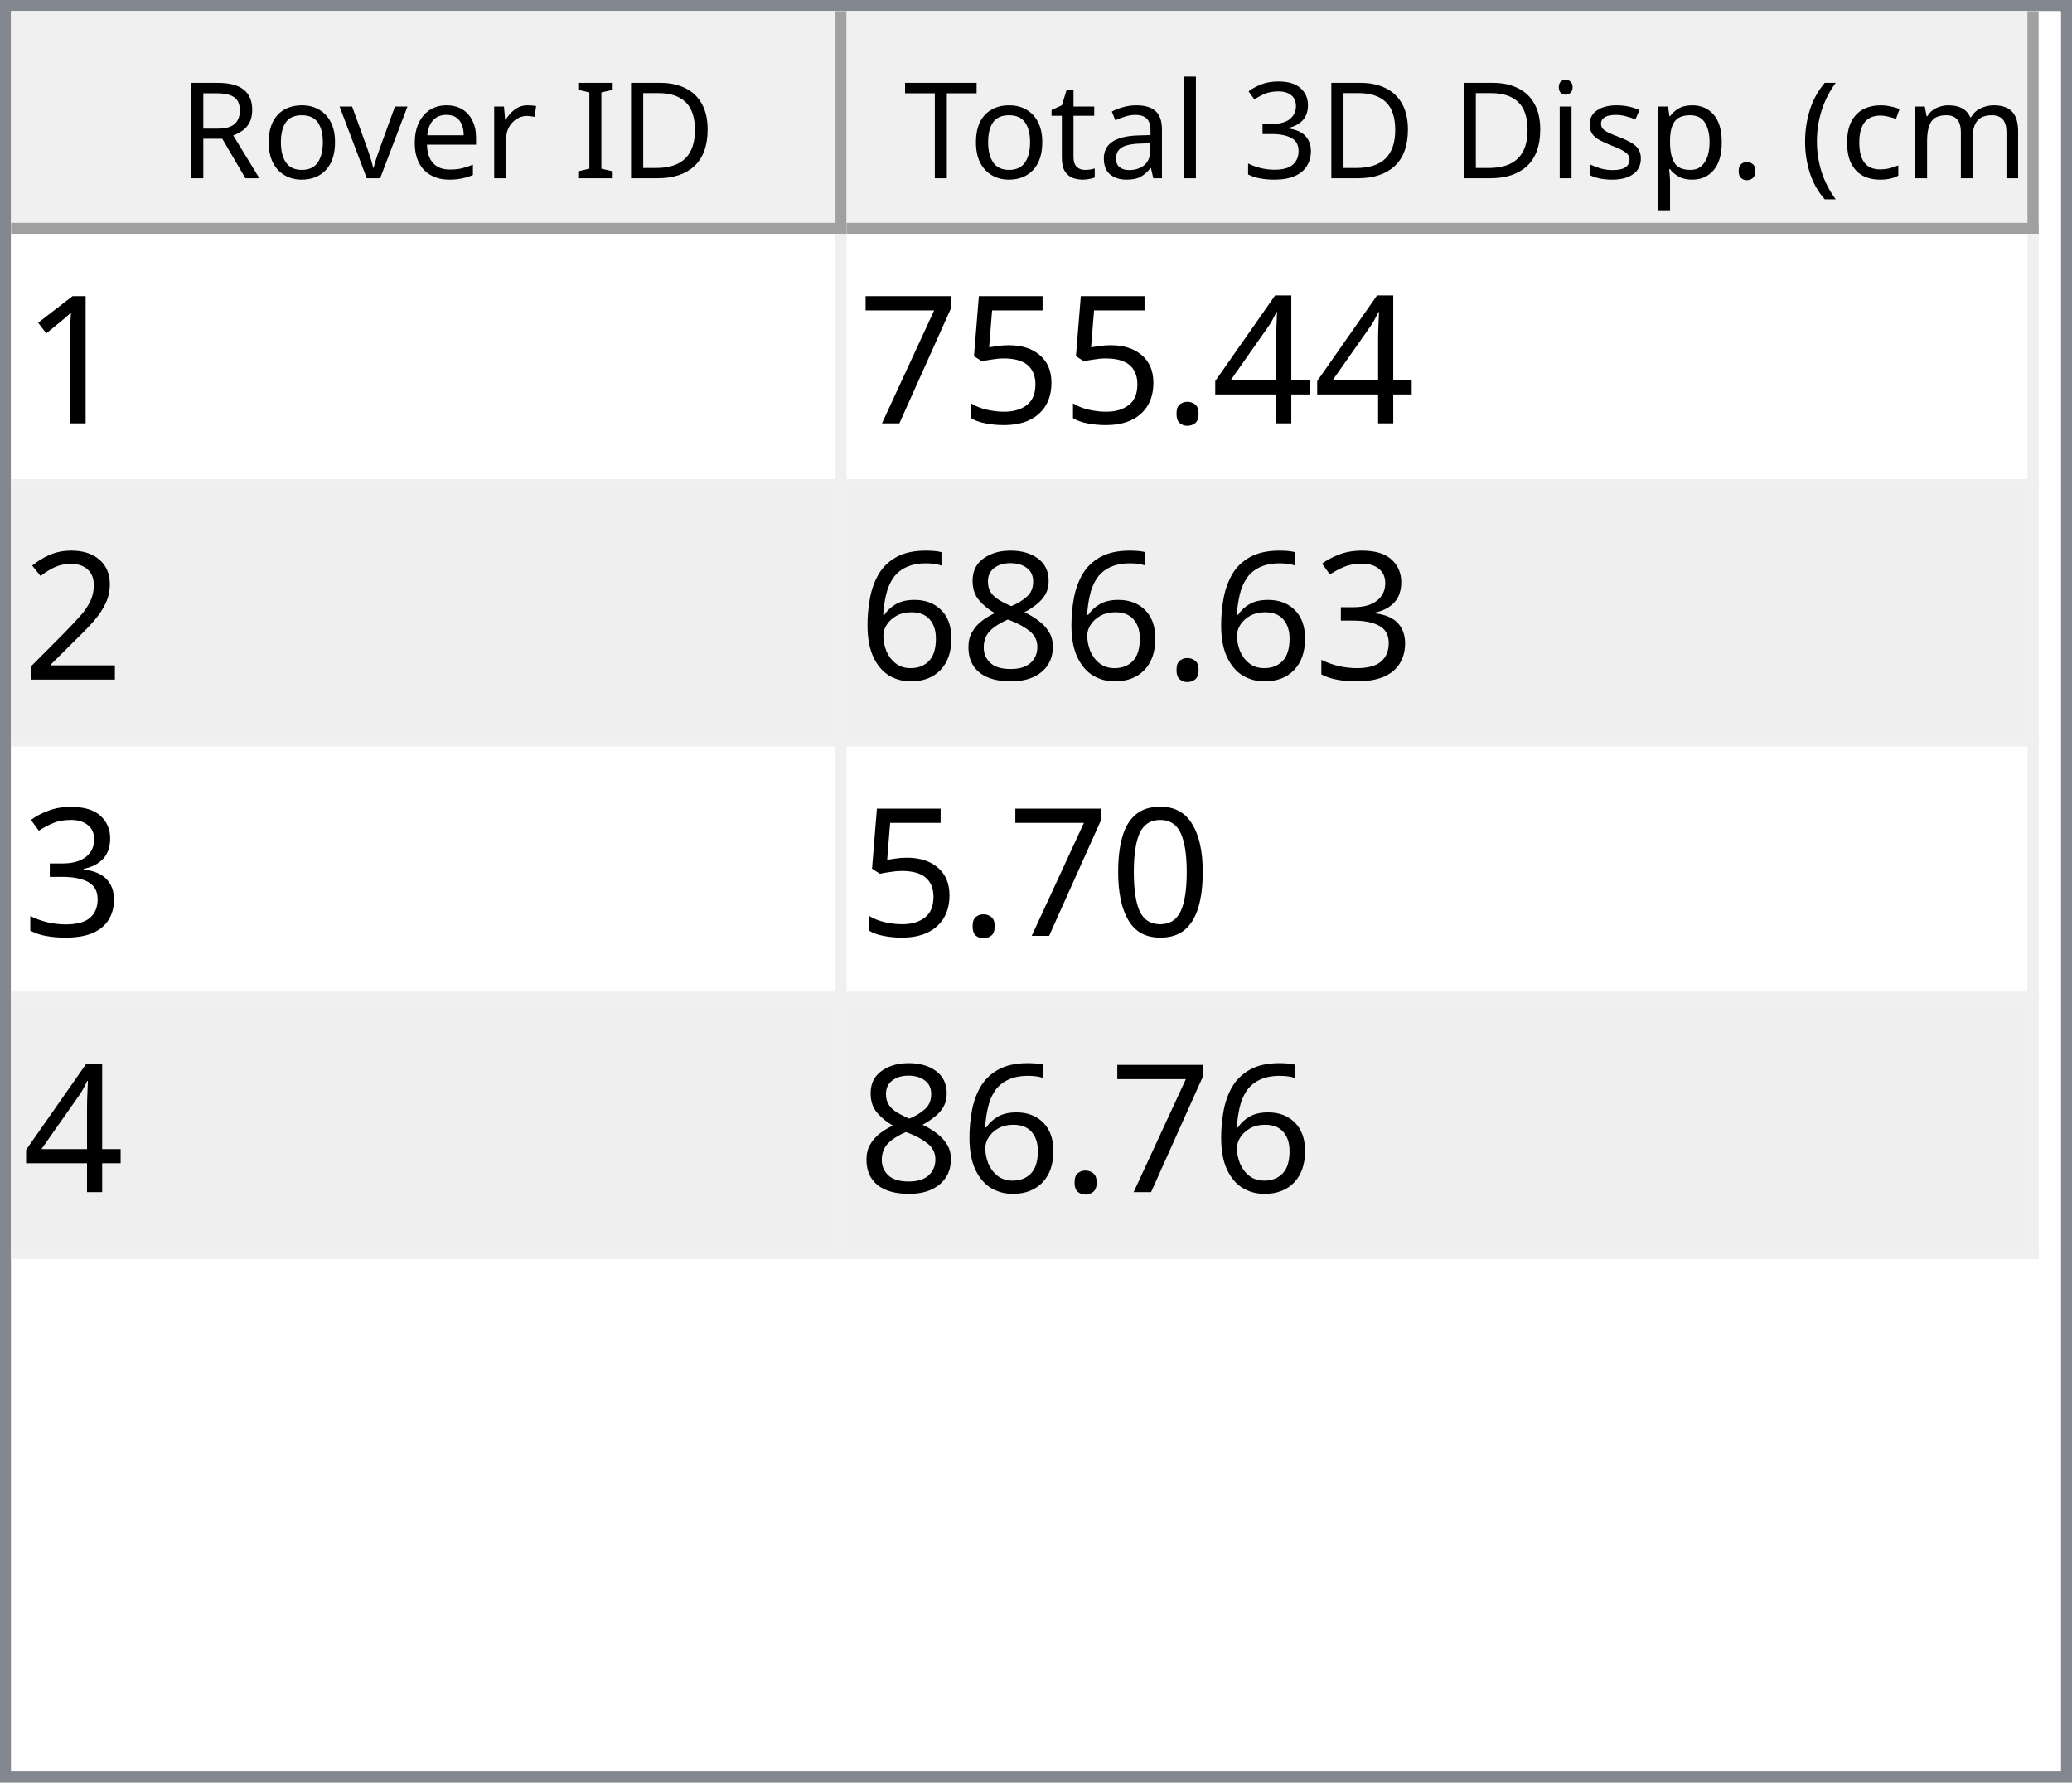
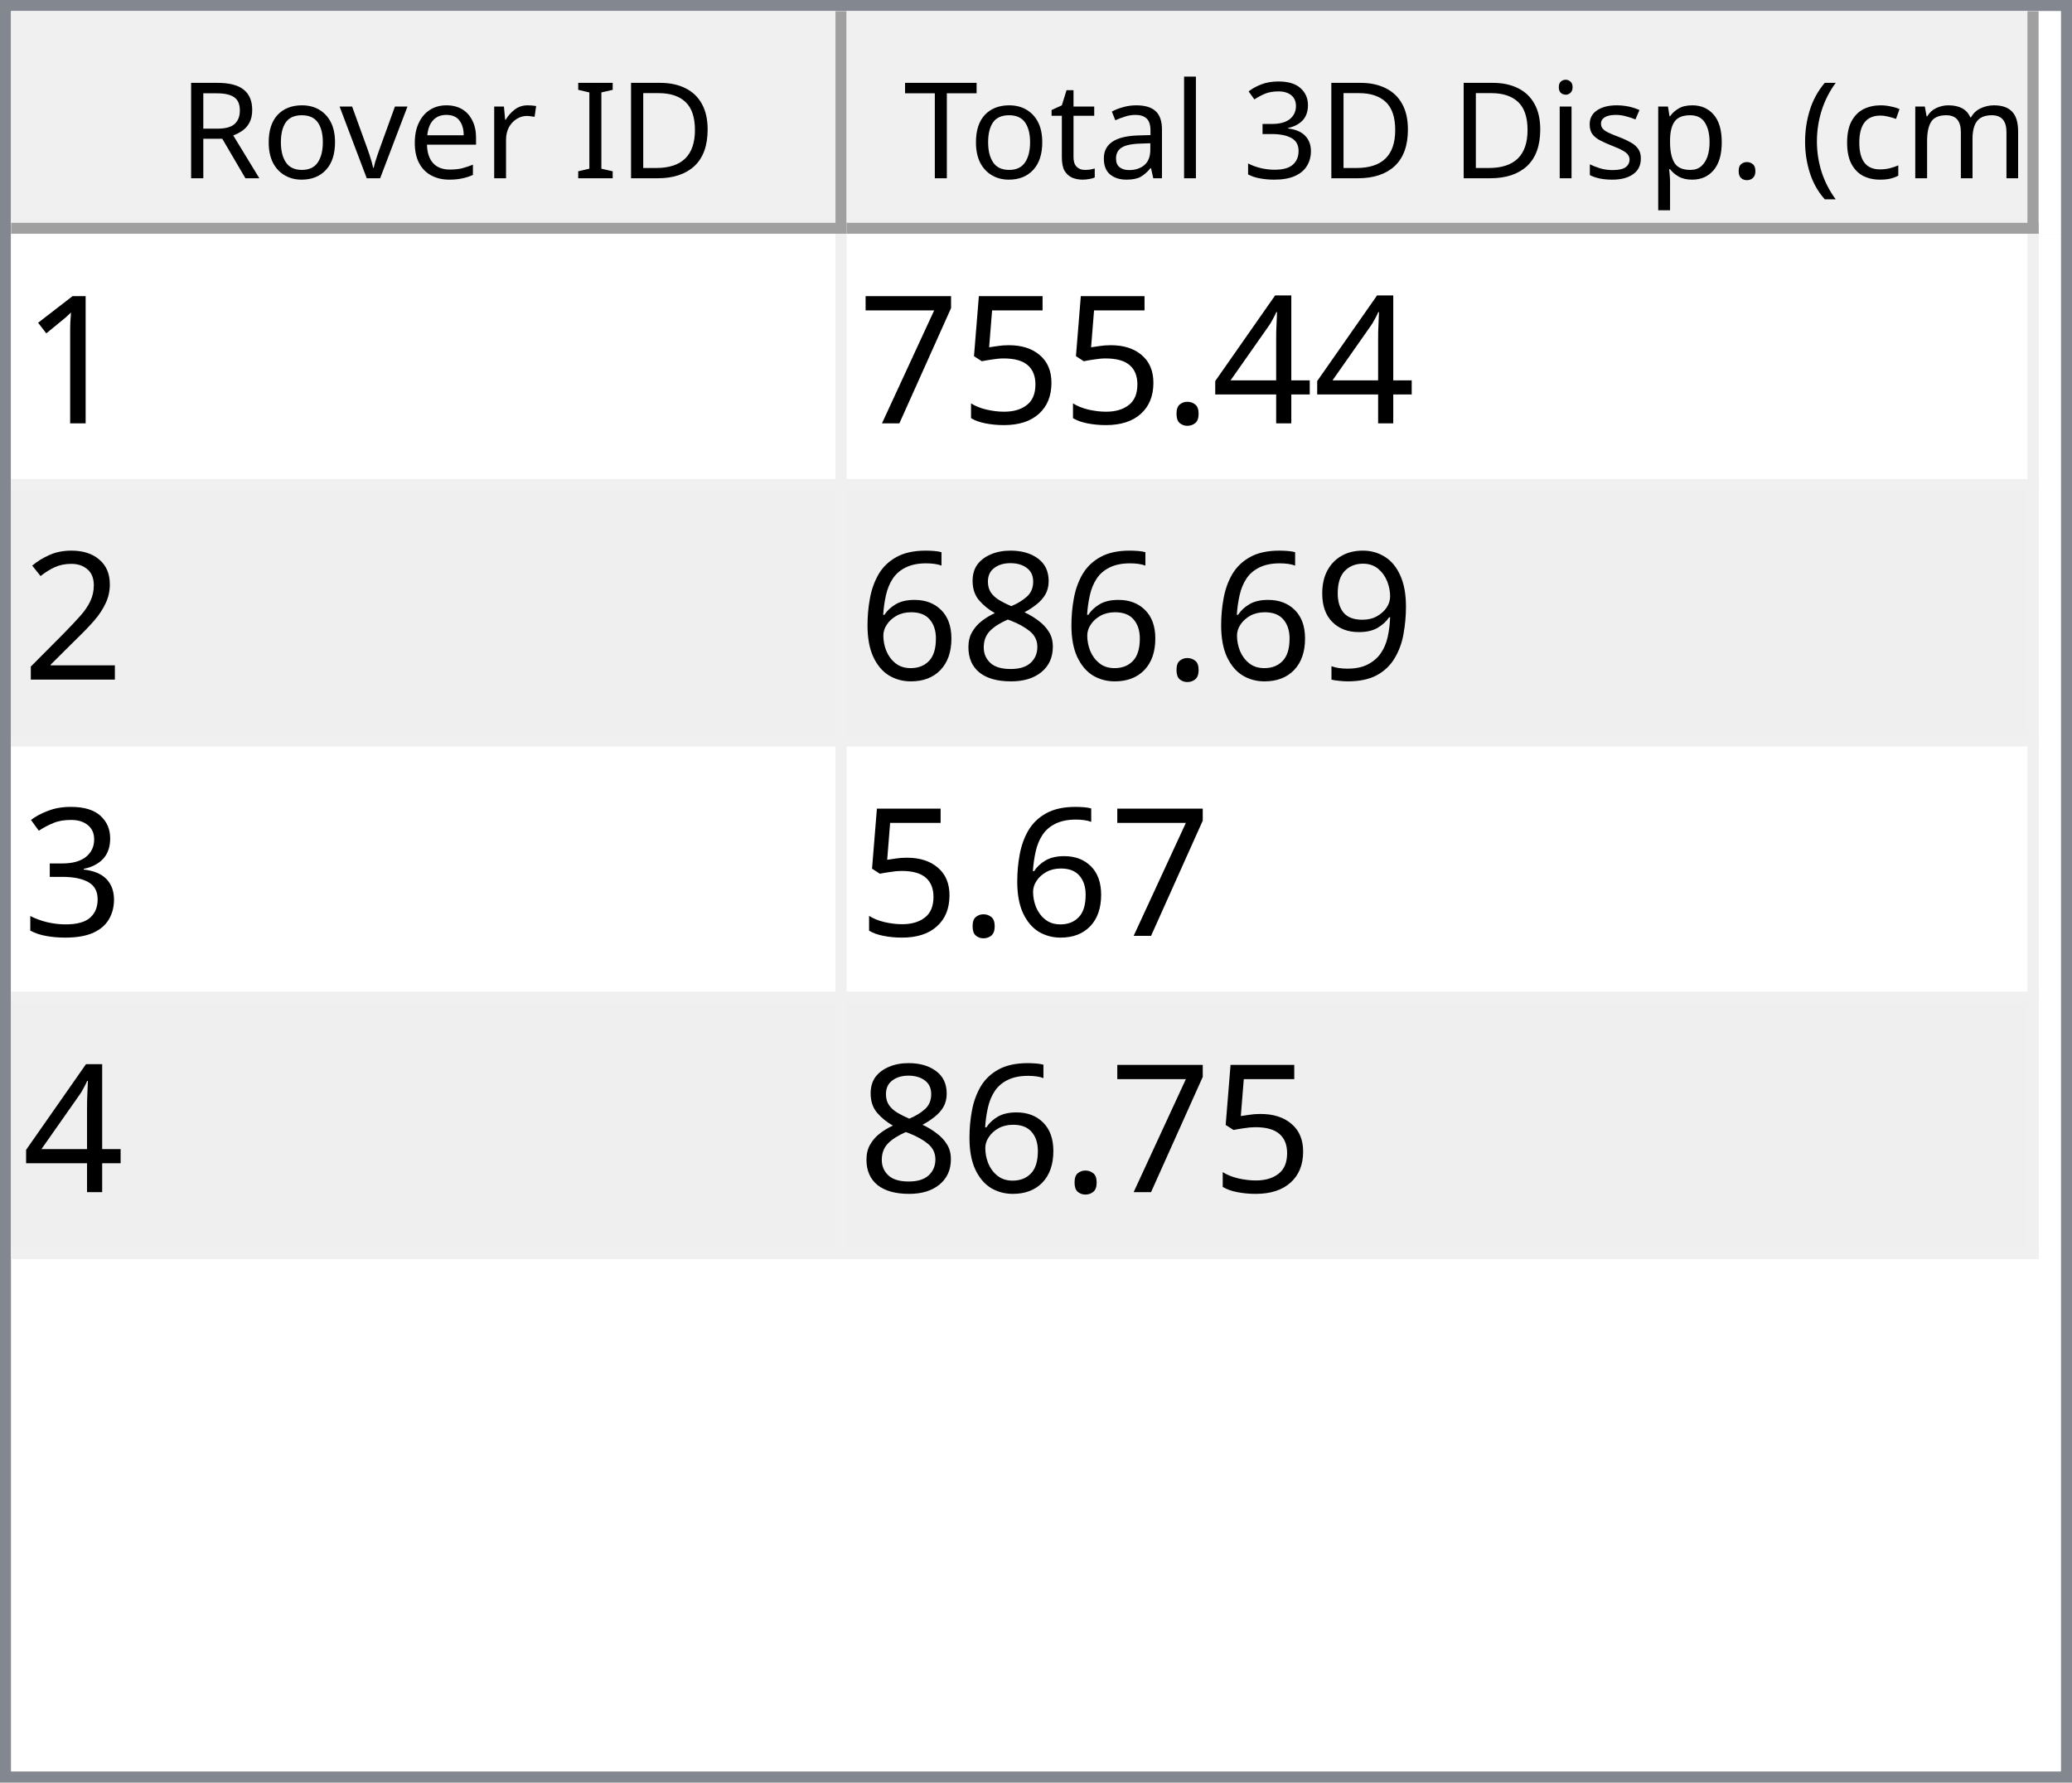
<svg xmlns="http://www.w3.org/2000/svg" style="fill-opacity:1; color-rendering:auto; color-interpolation:auto; text-rendering:auto; stroke:black; stroke-linecap:square; stroke-miterlimit:10; shape-rendering:auto; stroke-opacity:1; fill:black; stroke-dasharray:none; font-weight:normal; stroke-width:1; font-family:'Dialog'; font-style:normal; stroke-linejoin:miter; font-size:12px; stroke-dashoffset:0; image-rendering:auto;" width="186" height="160">
  <defs id="genericDefs" />
  <g>
    <defs id="defs1">
      <clipPath clipPathUnits="userSpaceOnUse" id="clipPath1">
        <path d="M0 0 L186 0 L186 160 L0 160 L0 0 Z" />
      </clipPath>
      <clipPath clipPathUnits="userSpaceOnUse" id="clipPath2">
        <path d="M0 0 L0 160 L186 160 L186 0 Z" />
      </clipPath>
      <clipPath clipPathUnits="userSpaceOnUse" id="clipPath3">
        <path d="M0 0 L0 20 L184 20 L184 0 Z" />
      </clipPath>
      <clipPath clipPathUnits="userSpaceOnUse" id="clipPath4">
        <path d="M0 0 L0 20 L75 20 L75 0 Z" />
      </clipPath>
      <clipPath clipPathUnits="userSpaceOnUse" id="clipPath5">
        <path d="M1 1 L1 19 L74 19 L74 1 Z" />
      </clipPath>
      <clipPath clipPathUnits="userSpaceOnUse" id="clipPath6">
        <path d="M0 0 L0 18 L73 18 L73 0 Z" />
      </clipPath>
      <clipPath clipPathUnits="userSpaceOnUse" id="clipPath7">
        <path d="M-0.5 -0.5 L-0.5 19.5 L74.5 19.5 L74.5 -0.5 Z" />
      </clipPath>
      <clipPath clipPathUnits="userSpaceOnUse" id="clipPath8">
        <path d="M0 0 L0 20 L107 20 L107 0 Z" />
      </clipPath>
      <clipPath clipPathUnits="userSpaceOnUse" id="clipPath9">
        <path d="M1 1 L1 19 L106 19 L106 1 Z" />
      </clipPath>
      <clipPath clipPathUnits="userSpaceOnUse" id="clipPath10">
        <path d="M0 0 L0 18 L105 18 L105 0 Z" />
      </clipPath>
      <clipPath clipPathUnits="userSpaceOnUse" id="clipPath11">
        <path d="M-0.5 -0.5 L-0.5 19.5 L106.5 19.5 L106.5 -0.5 Z" />
      </clipPath>
      <clipPath clipPathUnits="userSpaceOnUse" id="clipPath12">
        <path d="M0 0 L0 138 L184 138 L184 0 Z" />
      </clipPath>
      <clipPath clipPathUnits="userSpaceOnUse" id="clipPath13">
        <path d="M0 0 L0 92 L182 92 L182 0 Z" />
      </clipPath>
      <clipPath clipPathUnits="userSpaceOnUse" id="clipPath14">
        <path d="M-0.5 -0.5 L-0.5 91.5 L181.5 91.5 L181.5 -0.5 Z" />
      </clipPath>
      <clipPath clipPathUnits="userSpaceOnUse" id="clipPath15">
        <path d="M0 0 L0 22 L74 22 L74 0 Z" />
      </clipPath>
      <clipPath clipPathUnits="userSpaceOnUse" id="clipPath16">
        <path d="M0 0 L0 22 L106 22 L106 0 Z" />
      </clipPath>
      <font horiz-adv-x="64.551" id="font1">
        <font-face ascent="107.91" descent="25.098" units-per-em="100" style="font-style:normal; font-family:Segoe UI; font-weight:normal;" />
        <missing-glyph horiz-adv-x="64.551" d="M8.109 0 L8.109 68.266 L56.453 68.266 L56.453 0 L8.109 0 ZM15.328 7.234 L49.219 7.234 L49.219 61.031 L15.328 61.031 L15.328 7.234 Z" />
        <glyph unicode="D" horiz-adv-x="70.117" d="M9.188 0 L9.188 70.016 L28.516 70.016 Q65.531 70.016 65.531 35.891 Q65.531 19.672 55.25 9.836 Q44.969 0 27.734 0 L9.188 0 ZM17.391 62.594 L17.391 7.422 L27.828 7.422 Q41.609 7.422 49.273 14.797 Q56.938 22.172 56.938 35.688 Q56.938 62.594 28.328 62.594 L17.391 62.594 Z" />
        <glyph unicode="I" horiz-adv-x="26.611" d="M17.391 0 L9.188 0 L9.188 70.016 L17.391 70.016 L17.391 0 Z" />
        <glyph unicode=" " horiz-adv-x="27.393" d="" />
        <glyph unicode="r" horiz-adv-x="34.766" d="M34.188 41.891 Q32.078 43.5 28.125 43.5 Q23 43.5 19.555 38.672 Q16.109 33.844 16.109 25.484 L16.109 0 L8.109 0 L8.109 50 L16.109 50 L16.109 39.703 L16.312 39.703 Q18.016 44.969 21.531 47.922 Q25.047 50.875 29.391 50.875 Q32.516 50.875 34.188 50.203 L34.188 41.891 Z" />
        <glyph unicode="e" horiz-adv-x="52.295" d="M48.297 23 L12.984 23 Q13.188 14.656 17.484 10.109 Q21.781 5.562 29.297 5.562 Q37.75 5.562 44.828 11.141 L44.828 3.609 Q38.234 -1.172 27.391 -1.172 Q16.797 -1.172 10.742 5.641 Q4.688 12.453 4.688 24.812 Q4.688 36.469 11.305 43.82 Q17.922 51.172 27.734 51.172 Q37.547 51.172 42.922 44.828 Q48.297 38.484 48.297 27.203 L48.297 23 ZM40.094 29.781 Q40.047 36.719 36.75 40.578 Q33.453 44.438 27.594 44.438 Q21.922 44.438 17.969 40.383 Q14.016 36.328 13.094 29.781 L40.094 29.781 Z" />
        <glyph unicode="v" horiz-adv-x="47.9" d="M47.406 50 L27.484 0 L19.625 0 L0.688 50 L9.469 50 L22.172 13.672 Q23.578 9.672 23.922 6.688 L24.125 6.688 Q24.609 10.453 25.688 13.484 L38.969 50 L47.406 50 Z" />
        <glyph unicode="o" horiz-adv-x="58.594" d="M29 -1.172 Q17.922 -1.172 11.305 5.836 Q4.688 12.844 4.688 24.422 Q4.688 37.016 11.57 44.094 Q18.453 51.172 30.172 51.172 Q41.359 51.172 47.633 44.289 Q53.906 37.406 53.906 25.203 Q53.906 13.234 47.141 6.031 Q40.375 -1.172 29 -1.172 ZM29.594 44.438 Q21.875 44.438 17.383 39.188 Q12.891 33.938 12.891 24.703 Q12.891 15.828 17.43 10.695 Q21.969 5.562 29.594 5.562 Q37.359 5.562 41.531 10.594 Q45.703 15.625 45.703 24.906 Q45.703 34.281 41.531 39.359 Q37.359 44.438 29.594 44.438 Z" />
        <glyph unicode="R" horiz-adv-x="59.814" d="M59.375 0 L49.609 0 L37.891 19.625 Q36.281 22.359 34.766 24.289 Q33.25 26.219 31.664 27.438 Q30.078 28.656 28.25 29.219 Q26.422 29.781 24.125 29.781 L17.391 29.781 L17.391 0 L9.188 0 L9.188 70.016 L30.078 70.016 Q34.672 70.016 38.555 68.867 Q42.438 67.719 45.289 65.375 Q48.141 63.031 49.758 59.547 Q51.375 56.062 51.375 51.375 Q51.375 47.703 50.273 44.656 Q49.172 41.609 47.148 39.211 Q45.125 36.812 42.266 35.133 Q39.406 33.453 35.844 32.516 L35.844 32.328 Q37.594 31.547 38.891 30.547 Q40.188 29.547 41.359 28.18 Q42.531 26.812 43.68 25.078 Q44.828 23.344 46.234 21.047 L59.375 0 ZM17.391 62.594 L17.391 37.203 L28.516 37.203 Q31.594 37.203 34.203 38.133 Q36.812 39.062 38.719 40.797 Q40.625 42.531 41.703 45.047 Q42.781 47.562 42.781 50.688 Q42.781 56.297 39.141 59.445 Q35.5 62.594 28.609 62.594 L17.391 62.594 Z" />
        <glyph unicode=")" horiz-adv-x="30.176" d="M8.297 -15.922 L1.172 -15.922 Q16.406 2.344 16.406 26.812 Q16.406 51.469 1.078 70.016 L8.297 70.016 Q23.531 52.156 23.531 26.703 Q23.531 1.375 8.297 -15.922 Z" />
        <glyph unicode="m" horiz-adv-x="86.133" d="M79.109 0 L71.094 0 L71.094 28.719 Q71.094 37.016 68.531 40.727 Q65.969 44.438 59.906 44.438 Q54.781 44.438 51.195 39.75 Q47.609 35.062 47.609 28.516 L47.609 0 L39.594 0 L39.594 29.688 Q39.594 44.438 28.219 44.438 Q22.953 44.438 19.531 40.016 Q16.109 35.594 16.109 28.516 L16.109 0 L8.109 0 L8.109 50 L16.109 50 L16.109 42.094 L16.312 42.094 Q21.625 51.172 31.844 51.172 Q36.969 51.172 40.773 48.312 Q44.578 45.453 46 40.828 Q51.562 51.172 62.594 51.172 Q79.109 51.172 79.109 30.812 L79.109 0 Z" />
        <glyph unicode="c" horiz-adv-x="46.191" d="M42.188 2.297 Q36.422 -1.172 28.516 -1.172 Q17.828 -1.172 11.258 5.789 Q4.688 12.75 4.688 23.828 Q4.688 36.188 11.766 43.68 Q18.844 51.172 30.672 51.172 Q37.25 51.172 42.281 48.734 L42.281 40.531 Q36.719 44.438 30.375 44.438 Q22.703 44.438 17.797 38.945 Q12.891 33.453 12.891 24.516 Q12.891 15.719 17.508 10.641 Q22.125 5.562 29.891 5.562 Q36.422 5.562 42.188 9.906 L42.188 2.297 Z" />
        <glyph unicode="(" horiz-adv-x="30.176" d="M29.109 -15.922 L21.969 -15.922 Q6.844 1.375 6.844 26.703 Q6.844 52.156 21.969 70.016 L29.203 70.016 Q13.875 51.469 13.875 26.812 Q13.875 2.344 29.109 -15.922 Z" />
        <glyph unicode="." horiz-adv-x="21.68" d="M10.891 -1.078 Q8.641 -1.078 7.055 0.539 Q5.469 2.156 5.469 4.391 Q5.469 6.641 7.055 8.273 Q8.641 9.906 10.891 9.906 Q13.188 9.906 14.797 8.273 Q16.406 6.641 16.406 4.391 Q16.406 2.156 14.797 0.539 Q13.188 -1.078 10.891 -1.078 Z" />
        <glyph unicode="p" horiz-adv-x="58.789" d="M16.312 7.234 L16.109 7.234 L16.109 -23 L8.109 -23 L8.109 50 L16.109 50 L16.109 41.219 L16.312 41.219 Q22.219 51.172 33.594 51.172 Q43.266 51.172 48.688 44.461 Q54.109 37.75 54.109 26.469 Q54.109 13.922 48 6.375 Q41.891 -1.172 31.297 -1.172 Q21.578 -1.172 16.312 7.234 ZM16.109 27.391 L16.109 20.406 Q16.109 14.203 20.141 9.883 Q24.172 5.562 30.375 5.562 Q37.641 5.562 41.773 11.133 Q45.906 16.703 45.906 26.609 Q45.906 34.969 42.047 39.703 Q38.188 44.438 31.594 44.438 Q24.609 44.438 20.359 39.578 Q16.109 34.719 16.109 27.391 Z" />
        <glyph unicode="s" horiz-adv-x="42.432" d="M5.078 1.812 L5.078 10.406 Q11.625 5.562 19.484 5.562 Q30.031 5.562 30.031 12.594 Q30.031 14.594 29.125 15.992 Q28.219 17.391 26.68 18.461 Q25.141 19.531 23.07 20.383 Q21 21.234 18.609 22.172 Q15.281 23.484 12.766 24.828 Q10.25 26.172 8.57 27.859 Q6.891 29.547 6.031 31.695 Q5.172 33.844 5.172 36.719 Q5.172 40.234 6.789 42.945 Q8.406 45.656 11.086 47.484 Q13.766 49.312 17.211 50.242 Q20.656 51.172 24.312 51.172 Q30.812 51.172 35.938 48.922 L35.938 40.828 Q30.422 44.438 23.25 44.438 Q21 44.438 19.195 43.922 Q17.391 43.406 16.094 42.477 Q14.797 41.547 14.086 40.258 Q13.375 38.969 13.375 37.406 Q13.375 35.453 14.086 34.133 Q14.797 32.812 16.164 31.789 Q17.531 30.766 19.484 29.938 Q21.438 29.109 23.922 28.125 Q27.25 26.859 29.883 25.516 Q32.516 24.172 34.375 22.484 Q36.234 20.797 37.234 18.602 Q38.234 16.406 38.234 13.375 Q38.234 9.672 36.602 6.938 Q34.969 4.203 32.234 2.398 Q29.5 0.594 25.93 -0.289 Q22.359 -1.172 18.453 -1.172 Q10.75 -1.172 5.078 1.812 Z" />
        <glyph unicode="i" horiz-adv-x="24.219" d="M12.203 62.703 Q10.062 62.703 8.547 64.164 Q7.031 65.625 7.031 67.875 Q7.031 70.125 8.547 71.609 Q10.062 73.094 12.203 73.094 Q14.406 73.094 15.945 71.609 Q17.484 70.125 17.484 67.875 Q17.484 65.719 15.945 64.211 Q14.406 62.703 12.203 62.703 ZM16.109 0 L8.109 0 L8.109 50 L16.109 50 L16.109 0 Z" />
        <glyph unicode="3" horiz-adv-x="53.906" d="M46.531 19.828 Q46.531 15.094 44.75 11.211 Q42.969 7.328 39.719 4.57 Q36.469 1.812 31.93 0.297 Q27.391 -1.219 21.922 -1.219 Q11.922 -1.219 6 2.594 L6 11.188 Q13.094 5.609 22.219 5.609 Q25.875 5.609 28.828 6.539 Q31.781 7.469 33.906 9.227 Q36.031 10.984 37.18 13.477 Q38.328 15.969 38.328 19.094 Q38.328 32.812 18.797 32.812 L12.984 32.812 L12.984 39.594 L18.5 39.594 Q35.797 39.594 35.797 52.484 Q35.797 64.406 22.609 64.406 Q15.188 64.406 8.688 59.422 L8.688 67.188 Q15.375 71.188 24.609 71.188 Q29 71.188 32.57 69.969 Q36.141 68.75 38.68 66.555 Q41.219 64.359 42.609 61.281 Q44 58.203 44 54.5 Q44 40.672 30.031 36.719 L30.031 36.531 Q33.594 36.141 36.625 34.797 Q39.656 33.453 41.852 31.305 Q44.047 29.156 45.289 26.25 Q46.531 23.344 46.531 19.828 Z" />
        <glyph unicode="l" horiz-adv-x="24.219" d="M16.109 0 L8.109 0 L8.109 74.031 L16.109 74.031 L16.109 0 Z" />
        <glyph unicode="a" horiz-adv-x="50.879" d="M43.891 0 L35.891 0 L35.891 7.812 L35.688 7.812 Q30.469 -1.172 20.312 -1.172 Q12.844 -1.172 8.617 2.781 Q4.391 6.734 4.391 13.281 Q4.391 27.297 20.906 29.594 L35.891 31.688 Q35.891 44.438 25.594 44.438 Q16.547 44.438 9.281 38.281 L9.281 46.484 Q16.656 51.172 26.266 51.172 Q43.891 51.172 43.891 32.516 L43.891 0 ZM35.891 25.297 L23.828 23.641 Q18.266 22.859 15.43 20.875 Q12.594 18.891 12.594 13.875 Q12.594 10.203 15.211 7.883 Q17.828 5.562 22.172 5.562 Q28.125 5.562 32.008 9.742 Q35.891 13.922 35.891 20.312 L35.891 25.297 Z" />
        <glyph unicode="t" horiz-adv-x="33.887" d="M31.297 0.484 Q28.469 -1.078 23.828 -1.078 Q10.688 -1.078 10.688 13.578 L10.688 43.172 L2.094 43.172 L2.094 50 L10.688 50 L10.688 62.203 L18.703 64.797 L18.703 50 L31.297 50 L31.297 43.172 L18.703 43.172 L18.703 14.984 Q18.703 9.969 20.414 7.82 Q22.125 5.672 26.078 5.672 Q29.109 5.672 31.297 7.328 L31.297 0.484 Z" />
        <glyph unicode="T" horiz-adv-x="52.393" d="M50.594 62.594 L30.375 62.594 L30.375 0 L22.172 0 L22.172 62.594 L2 62.594 L2 70.016 L50.594 70.016 L50.594 62.594 Z" />
      </font>
      <font horiz-adv-x="75.0" id="font2">
        <font-face ascent="100.537" descent="21.973" units-per-em="100" style="font-style:normal; font-family:sans-serif; font-weight:normal;" />
        <missing-glyph horiz-adv-x="75.0" d="M12.5 0 L12.5 62.5 L62.5 62.5 L62.5 0 L12.5 0 ZM14.062 1.562 L60.938 1.562 L60.938 60.938 L14.062 60.938 L14.062 1.562 Z" />
        <glyph unicode="1" horiz-adv-x="55.615" d="M37.25 0 L28.469 0 L28.469 56 Q25.297 52.984 20.141 49.953 Q14.984 46.922 10.891 45.406 L10.891 53.906 Q18.266 57.375 23.781 62.305 Q29.297 67.234 31.594 71.875 L37.25 71.875 L37.25 0 Z" />
        <glyph unicode="4" horiz-adv-x="55.615" d="M32.328 0 L32.328 17.141 L1.266 17.141 L1.266 25.203 L33.938 71.578 L41.109 71.578 L41.109 25.203 L50.781 25.203 L50.781 17.141 L41.109 17.141 L41.109 0 L32.328 0 ZM32.328 25.203 L32.328 57.469 L9.906 25.203 L32.328 25.203 Z" />
        <glyph unicode="." horiz-adv-x="27.783" d="M9.078 0 L9.078 10.016 L19.094 10.016 L19.094 0 L9.078 0 Z" />
        <glyph unicode="5" horiz-adv-x="55.615" d="M4.156 18.75 L13.375 19.531 Q14.406 12.797 18.141 9.398 Q21.875 6 27.156 6 Q33.5 6 37.891 10.789 Q42.281 15.578 42.281 23.484 Q42.281 31 38.062 35.352 Q33.844 39.703 27 39.703 Q22.75 39.703 19.336 37.773 Q15.922 35.844 13.969 32.766 L5.719 33.844 L12.641 70.609 L48.25 70.609 L48.25 62.203 L19.672 62.203 L15.828 42.969 Q22.266 47.469 29.344 47.469 Q38.719 47.469 45.164 40.969 Q51.609 34.469 51.609 24.266 Q51.609 14.547 45.953 7.469 Q39.062 -1.219 27.156 -1.219 Q17.391 -1.219 11.211 4.25 Q5.031 9.719 4.156 18.75 Z" />
        <glyph unicode="7" horiz-adv-x="55.615" d="M4.734 62.203 L4.734 70.656 L51.078 70.656 L51.078 63.812 Q44.234 56.547 37.523 44.484 Q30.812 32.422 27.156 19.672 Q24.516 10.688 23.781 0 L14.75 0 Q14.891 8.453 18.062 20.414 Q21.234 32.375 27.172 43.484 Q33.109 54.594 39.797 62.203 L4.734 62.203 Z" />
        <glyph unicode="2" horiz-adv-x="55.615" d="M50.344 8.453 L50.344 0 L3.031 0 Q2.938 3.172 4.047 6.109 Q5.859 10.938 9.836 15.625 Q13.812 20.312 21.344 26.469 Q33.016 36.031 37.117 41.625 Q41.219 47.219 41.219 52.203 Q41.219 57.422 37.477 61.008 Q33.734 64.594 27.734 64.594 Q21.391 64.594 17.578 60.789 Q13.766 56.984 13.719 50.25 L4.688 51.172 Q5.609 61.281 11.664 66.578 Q17.719 71.875 27.938 71.875 Q38.234 71.875 44.242 66.164 Q50.25 60.453 50.25 52 Q50.25 47.703 48.492 43.555 Q46.734 39.406 42.656 34.812 Q38.578 30.219 29.109 22.219 Q21.188 15.578 18.945 13.211 Q16.703 10.844 15.234 8.453 L50.344 8.453 Z" />
-         <glyph unicode="3" horiz-adv-x="55.615" d="M4.203 18.891 L12.984 20.062 Q14.5 12.594 18.141 9.297 Q21.781 6 27 6 Q33.203 6 37.477 10.297 Q41.75 14.594 41.75 20.953 Q41.75 27 37.797 30.93 Q33.844 34.859 27.734 34.859 Q25.25 34.859 21.531 33.891 L22.516 41.609 Q23.391 41.5 23.922 41.5 Q29.547 41.5 34.039 44.43 Q38.531 47.359 38.531 53.469 Q38.531 58.297 35.258 61.477 Q31.984 64.656 26.812 64.656 Q21.688 64.656 18.266 61.43 Q14.844 58.203 13.875 51.766 L5.078 53.328 Q6.688 62.156 12.398 67.016 Q18.109 71.875 26.609 71.875 Q32.469 71.875 37.398 69.359 Q42.328 66.844 44.945 62.5 Q47.562 58.156 47.562 53.266 Q47.562 48.641 45.07 44.828 Q42.578 41.016 37.703 38.766 Q44.047 37.312 47.562 32.695 Q51.078 28.078 51.078 21.141 Q51.078 11.766 44.242 5.25 Q37.406 -1.266 26.953 -1.266 Q17.531 -1.266 11.305 4.352 Q5.078 9.969 4.203 18.891 Z" />
+         <glyph unicode="9" horiz-adv-x="55.615" d="M5.469 16.547 L13.922 17.328 Q14.984 11.375 18.016 8.688 Q21.047 6 25.781 6 Q29.828 6 32.883 7.859 Q35.938 9.719 37.891 12.82 Q39.844 15.922 41.164 21.195 Q42.484 26.469 42.484 31.938 Q42.484 32.516 42.438 33.688 Q39.797 29.5 35.234 26.883 Q30.672 24.266 25.344 24.266 Q16.453 24.266 10.305 30.711 Q4.156 37.156 4.156 47.703 Q4.156 58.594 10.578 65.234 Q17 71.875 26.656 71.875 Q33.641 71.875 39.43 68.117 Q45.219 64.359 48.219 57.398 Q51.219 50.438 51.219 37.25 Q51.219 23.531 48.242 15.406 Q45.266 7.281 39.383 3.031 Q33.5 -1.219 25.594 -1.219 Q17.188 -1.219 11.867 3.445 Q6.547 8.109 5.469 16.547 ZM41.453 48.141 Q41.453 55.719 37.43 60.156 Q33.406 64.594 27.734 64.594 Q21.875 64.594 17.531 59.812 Q13.188 55.031 13.188 47.406 Q13.188 40.578 17.312 36.305 Q21.438 32.031 27.484 32.031 Q33.594 32.031 37.523 36.305 Q41.453 40.578 41.453 48.141 Z" />
        <glyph unicode="8" horiz-adv-x="55.615" d="M17.672 38.812 Q12.203 40.828 9.57 44.539 Q6.938 48.25 6.938 53.422 Q6.938 61.234 12.555 66.555 Q18.172 71.875 27.484 71.875 Q36.859 71.875 42.578 66.43 Q48.297 60.984 48.297 53.172 Q48.297 48.188 45.68 44.508 Q43.062 40.828 37.75 38.812 Q44.344 36.672 47.781 31.883 Q51.219 27.094 51.219 20.453 Q51.219 11.281 44.727 5.031 Q38.234 -1.219 27.641 -1.219 Q17.047 -1.219 10.547 5.055 Q4.047 11.328 4.047 20.703 Q4.047 27.688 7.594 32.398 Q11.141 37.109 17.672 38.812 ZM15.922 53.719 Q15.922 48.641 19.195 45.414 Q22.469 42.188 27.688 42.188 Q32.766 42.188 36.016 45.383 Q39.266 48.578 39.266 53.219 Q39.266 58.062 35.914 61.359 Q32.562 64.656 27.594 64.656 Q22.562 64.656 19.242 61.43 Q15.922 58.203 15.922 53.719 ZM13.094 20.656 Q13.094 16.891 14.875 13.375 Q16.656 9.859 20.172 7.93 Q23.688 6 27.734 6 Q34.031 6 38.133 10.055 Q42.234 14.109 42.234 20.359 Q42.234 26.703 38.016 30.859 Q33.797 35.016 27.438 35.016 Q21.234 35.016 17.164 30.914 Q13.094 26.812 13.094 20.656 Z" />
        <glyph unicode="6" horiz-adv-x="55.615" d="M49.75 54.047 L41.016 53.375 Q39.844 58.547 37.703 60.891 Q34.125 64.656 28.906 64.656 Q24.703 64.656 21.531 62.312 Q17.391 59.281 14.992 53.469 Q12.594 47.656 12.5 36.922 Q15.672 41.75 20.266 44.094 Q24.859 46.438 29.891 46.438 Q38.672 46.438 44.852 39.969 Q51.031 33.5 51.031 23.25 Q51.031 16.5 48.125 10.719 Q45.219 4.938 40.141 1.859 Q35.062 -1.219 28.609 -1.219 Q17.625 -1.219 10.695 6.859 Q3.766 14.938 3.766 33.5 Q3.766 54.25 11.422 63.672 Q18.109 71.875 29.438 71.875 Q37.891 71.875 43.289 67.141 Q48.688 62.406 49.75 54.047 ZM13.875 23.188 Q13.875 18.656 15.797 14.508 Q17.719 10.359 21.188 8.18 Q24.656 6 28.469 6 Q34.031 6 38.039 10.492 Q42.047 14.984 42.047 22.703 Q42.047 30.125 38.086 34.398 Q34.125 38.672 28.125 38.672 Q22.172 38.672 18.023 34.398 Q13.875 30.125 13.875 23.188 Z" />
-         <glyph unicode="0" horiz-adv-x="55.615" d="M4.156 35.297 Q4.156 48 6.766 55.742 Q9.375 63.484 14.523 67.68 Q19.672 71.875 27.484 71.875 Q33.25 71.875 37.594 69.555 Q41.938 67.234 44.773 62.867 Q47.609 58.5 49.219 52.227 Q50.828 45.953 50.828 35.297 Q50.828 22.703 48.242 14.969 Q45.656 7.234 40.508 3.008 Q35.359 -1.219 27.484 -1.219 Q17.141 -1.219 11.234 6.203 Q4.156 15.141 4.156 35.297 ZM13.188 35.297 Q13.188 17.672 17.312 11.836 Q21.438 6 27.484 6 Q33.547 6 37.672 11.859 Q41.797 17.719 41.797 35.297 Q41.797 52.984 37.672 58.789 Q33.547 64.594 27.391 64.594 Q21.344 64.594 17.719 59.469 Q13.188 52.938 13.188 35.297 Z" />
+         <glyph unicode="3" horiz-adv-x="55.615" d="M4.203 18.891 L12.984 20.062 Q14.5 12.594 18.141 9.297 Q21.781 6 27 6 Q33.203 6 37.477 10.297 Q41.75 14.594 41.75 20.953 Q41.75 27 37.797 30.93 Q33.844 34.859 27.734 34.859 Q25.25 34.859 21.531 33.891 L22.516 41.609 Q23.391 41.5 23.922 41.5 Q29.547 41.5 34.039 44.43 Q38.531 47.359 38.531 53.469 Q38.531 58.297 35.258 61.477 Q31.984 64.656 26.812 64.656 Q21.688 64.656 18.266 61.43 Q14.844 58.203 13.875 51.766 L5.078 53.328 Q6.688 62.156 12.398 67.016 Q18.109 71.875 26.609 71.875 Q32.469 71.875 37.398 69.359 Q42.328 66.844 44.945 62.5 Q47.562 58.156 47.562 53.266 Q47.562 48.641 45.07 44.828 Q42.578 41.016 37.703 38.766 Q44.047 37.312 47.562 32.695 Q51.078 28.078 51.078 21.141 Q51.078 11.766 44.242 5.25 Q37.406 -1.266 26.953 -1.266 Q17.531 -1.266 11.305 4.352 Q5.078 9.969 4.203 18.891 Z" />
      </font>
    </defs>
    <g style="fill:white; stroke:white;">
      <rect x="0" y="0" width="186" style="clip-path:url(#clipPath1); stroke:none;" height="160" />
    </g>
    <g style="fill:white; text-rendering:optimizeSpeed; color-rendering:optimizeSpeed; image-rendering:optimizeSpeed; shape-rendering:crispEdges; stroke:white; color-interpolation:sRGB;">
      <rect x="0" width="186" height="160" y="0" style="stroke:none;" />
      <path style="stroke:none;" d="M0 160 L186 160 L186 0 L0 0 Z" />
    </g>
    <g style="fill:rgb(240,240,240); font-family:'Segoe UI'; stroke:rgb(240,240,240);">
      <rect x="0" y="0" width="186" style="clip-path:url(#clipPath2); stroke:none;" height="160" />
    </g>
    <g style="fill:rgb(130,135,144); font-family:'Segoe UI'; stroke:rgb(130,135,144);">
      <path d="M0 0 L186 0 L186 160 L0 160 L0 0 ZM1 1 L185 1 L185 159 L1 159 L1 1 Z" style="fill-rule:evenodd; clip-path:url(#clipPath2); stroke:none;" />
    </g>
    <g style="fill:white; font-family:'Segoe UI'; stroke:white;" transform="translate(1,1)">
      <rect x="0" y="0" width="184" style="clip-path:url(#clipPath3); stroke:none;" height="20" />
    </g>
    <g style="fill:rgb(240,240,240); font-family:'Segoe UI'; stroke:rgb(240,240,240);" transform="translate(1,1)">
      <rect x="0" y="0" width="75" style="clip-path:url(#clipPath4); stroke:none;" height="20" />
    </g>
    <g style="font-family:'Segoe UI';" transform="translate(2,2)">
      <text x="14" xml:space="preserve" y="14" style="clip-path:url(#clipPath6); stroke:none;">Rover ID</text>
    </g>
    <g style="fill:rgb(160,160,160); font-family:'Segoe UI'; stroke:rgb(160,160,160); stroke-linejoin:bevel;" transform="translate(1.5,1.5)">
      <line x1="74" x2="74" y1="0" style="fill:none; clip-path:url(#clipPath7);" y2="19" />
    </g>
    <g style="fill:rgb(160,160,160); font-family:'Segoe UI'; stroke:rgb(160,160,160); stroke-linejoin:bevel;" transform="matrix(1,0,0,1,1,1) translate(0.5,0.5)">
      <line x1="0" x2="74" y1="19" style="fill:none; clip-path:url(#clipPath7);" y2="19" />
    </g>
    <g style="fill:rgb(240,240,240); font-family:'Segoe UI'; stroke:rgb(240,240,240);" transform="translate(76,1)">
      <rect x="0" y="0" width="107" style="clip-path:url(#clipPath8); stroke:none;" height="20" />
    </g>
    <g style="font-family:'Segoe UI';" transform="translate(77,2)">
      <text x="1" xml:space="preserve" y="14" style="clip-path:url(#clipPath10); stroke:none;"> Total 3D Disp. (cm)</text>
    </g>
    <g style="fill:rgb(160,160,160); font-family:'Segoe UI'; stroke:rgb(160,160,160); stroke-linejoin:bevel;" transform="translate(76.5,1.5)">
      <line x1="106" x2="106" y1="0" style="fill:none; clip-path:url(#clipPath11);" y2="19" />
    </g>
    <g style="fill:rgb(160,160,160); font-family:'Segoe UI'; stroke:rgb(160,160,160); stroke-linejoin:bevel;" transform="matrix(1,0,0,1,76,1) translate(0.5,0.5)">
      <line x1="0" x2="106" y1="19" style="fill:none; clip-path:url(#clipPath11);" y2="19" />
    </g>
    <g style="fill:white; font-family:'Segoe UI'; stroke:white;" transform="translate(1,21)">
      <rect x="0" y="0" width="184" style="clip-path:url(#clipPath12); stroke:none;" height="138" />
    </g>
    <g style="fill:rgb(240,240,240); font-size:16px; font-family:sans-serif; stroke:rgb(240,240,240);" transform="translate(1,21)">
      <rect x="0" y="0" width="182" style="clip-path:url(#clipPath13); stroke:none;" height="92" />
      <line transform="translate(0.5,0.5)" x1="0" x2="181" y1="22" style="clip-path:url(#clipPath14); fill:none; stroke-linejoin:bevel;" y2="22" />
    </g>
    <g transform="matrix(1,0,0,1,1,21) translate(0.5,0.5)" style="fill:rgb(240,240,240); font-size:16px; font-family:sans-serif; stroke:rgb(240,240,240); stroke-linejoin:bevel;">
      <line x1="0" x2="181" y1="45" style="fill:none; clip-path:url(#clipPath14);" y2="45" />
    </g>
    <g transform="matrix(1,0,0,1,1,21) translate(0.5,0.5)" style="fill:rgb(240,240,240); font-size:16px; font-family:sans-serif; stroke:rgb(240,240,240); stroke-linejoin:bevel;">
      <line x1="0" x2="181" y1="68" style="fill:none; clip-path:url(#clipPath14);" y2="68" />
    </g>
    <g transform="matrix(1,0,0,1,1,21) translate(0.5,0.5)" style="fill:rgb(240,240,240); font-size:16px; font-family:sans-serif; stroke:rgb(240,240,240); stroke-linejoin:bevel;">
      <line x1="0" x2="181" y1="91" style="fill:none; clip-path:url(#clipPath14);" y2="91" />
    </g>
    <g transform="matrix(1,0,0,1,1,21) translate(0.5,0.5)" style="fill:rgb(240,240,240); font-size:16px; font-family:sans-serif; stroke:rgb(240,240,240); stroke-linejoin:bevel;">
      <line x1="74" x2="74" y1="0" style="fill:none; clip-path:url(#clipPath14);" y2="91" />
    </g>
    <g transform="matrix(1,0,0,1,1,21) translate(0.5,0.5)" style="fill:rgb(240,240,240); font-size:16px; font-family:sans-serif; stroke:rgb(240,240,240); stroke-linejoin:bevel;">
      <line x1="181" x2="181" y1="0" style="fill:none; clip-path:url(#clipPath14);" y2="91" />
    </g>
    <g style="fill:white; font-size:16px; font-family:sans-serif; stroke:white;" transform="matrix(1,0,0,1,1,21)">
      <rect x="0" y="0" width="74" style="clip-path:url(#clipPath15); stroke:none;" height="22" />
      <text x="1" y="17" style="fill:black; clip-path:url(#clipPath15); stroke:none;" xml:space="preserve">1</text>
    </g>
    <g style="fill:white; font-size:16px; font-family:sans-serif; stroke:white;" transform="matrix(1,0,0,1,1,21) translate(75,0)">
      <rect x="0" y="0" width="106" style="clip-path:url(#clipPath16); stroke:none;" height="22" />
      <text x="1" y="17" style="fill:black; clip-path:url(#clipPath16); stroke:none;" xml:space="preserve">755.44</text>
    </g>
    <g style="fill:rgb(239,239,239); font-size:16px; font-family:sans-serif; stroke:rgb(239,239,239);" transform="matrix(1,0,0,1,1,21) translate(0,23)">
      <rect x="0" y="0" width="74" style="clip-path:url(#clipPath15); stroke:none;" height="22" />
      <text x="1" y="17" style="fill:black; clip-path:url(#clipPath15); stroke:none;" xml:space="preserve">2</text>
    </g>
    <g style="fill:rgb(239,239,239); font-size:16px; font-family:sans-serif; stroke:rgb(239,239,239);" transform="matrix(1,0,0,1,1,21) translate(75,23)">
      <rect x="0" y="0" width="106" style="clip-path:url(#clipPath16); stroke:none;" height="22" />
-       <text x="1" y="17" style="fill:black; clip-path:url(#clipPath16); stroke:none;" xml:space="preserve">686.63</text>
+       <text x="1" y="17" style="fill:black; clip-path:url(#clipPath16); stroke:none;" xml:space="preserve">686.69</text>
    </g>
    <g style="fill:white; font-size:16px; font-family:sans-serif; stroke:white;" transform="matrix(1,0,0,1,1,21) translate(0,46)">
      <rect x="0" y="0" width="74" style="clip-path:url(#clipPath15); stroke:none;" height="22" />
      <text x="1" y="17" style="fill:black; clip-path:url(#clipPath15); stroke:none;" xml:space="preserve">3</text>
    </g>
    <g style="fill:white; font-size:16px; font-family:sans-serif; stroke:white;" transform="matrix(1,0,0,1,1,21) translate(75,46)">
      <rect x="0" y="0" width="106" style="clip-path:url(#clipPath16); stroke:none;" height="22" />
-       <text x="1" y="17" style="fill:black; clip-path:url(#clipPath16); stroke:none;" xml:space="preserve">5.70</text>
+       <text x="1" y="17" style="fill:black; clip-path:url(#clipPath16); stroke:none;" xml:space="preserve">5.67</text>
    </g>
    <g style="fill:rgb(239,239,239); font-size:16px; font-family:sans-serif; stroke:rgb(239,239,239);" transform="matrix(1,0,0,1,1,21) translate(0,69)">
      <rect x="0" y="0" width="74" style="clip-path:url(#clipPath15); stroke:none;" height="22" />
      <text x="1" y="17" style="fill:black; clip-path:url(#clipPath15); stroke:none;" xml:space="preserve">4</text>
    </g>
    <g style="fill:rgb(239,239,239); font-size:16px; font-family:sans-serif; stroke:rgb(239,239,239);" transform="matrix(1,0,0,1,1,21) translate(75,69)">
      <rect x="0" y="0" width="106" style="clip-path:url(#clipPath16); stroke:none;" height="22" />
-       <text x="1" y="17" style="fill:black; clip-path:url(#clipPath16); stroke:none;" xml:space="preserve">86.76</text>
+       <text x="1" y="17" style="fill:black; clip-path:url(#clipPath16); stroke:none;" xml:space="preserve">86.75</text>
    </g>
  </g>
</svg>
